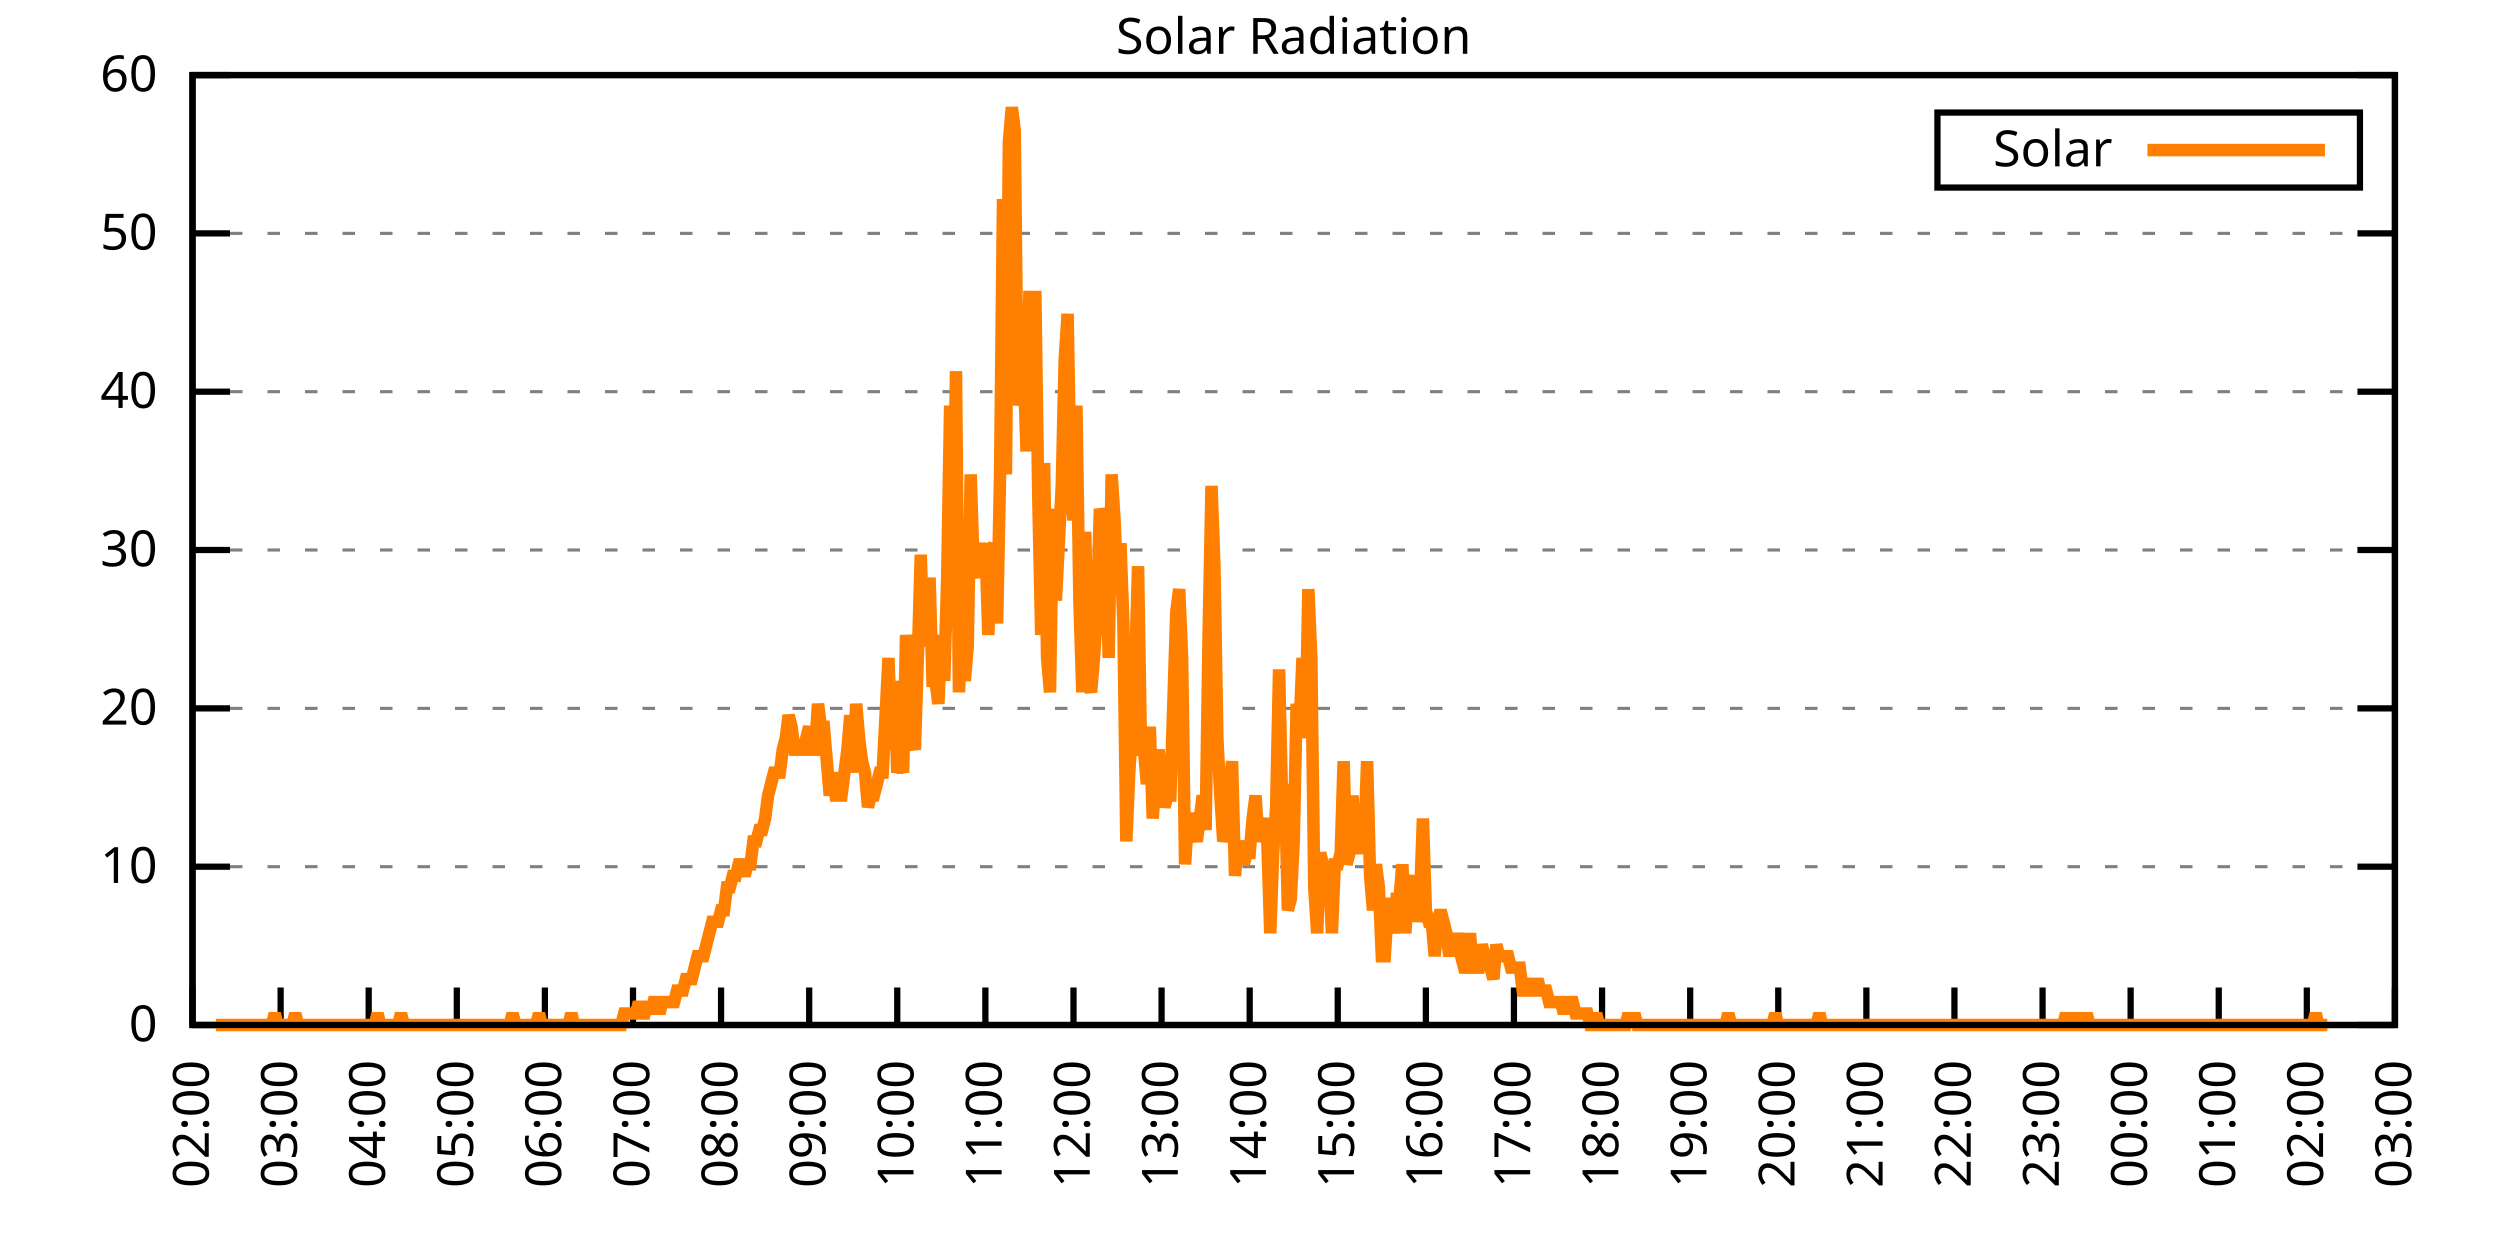
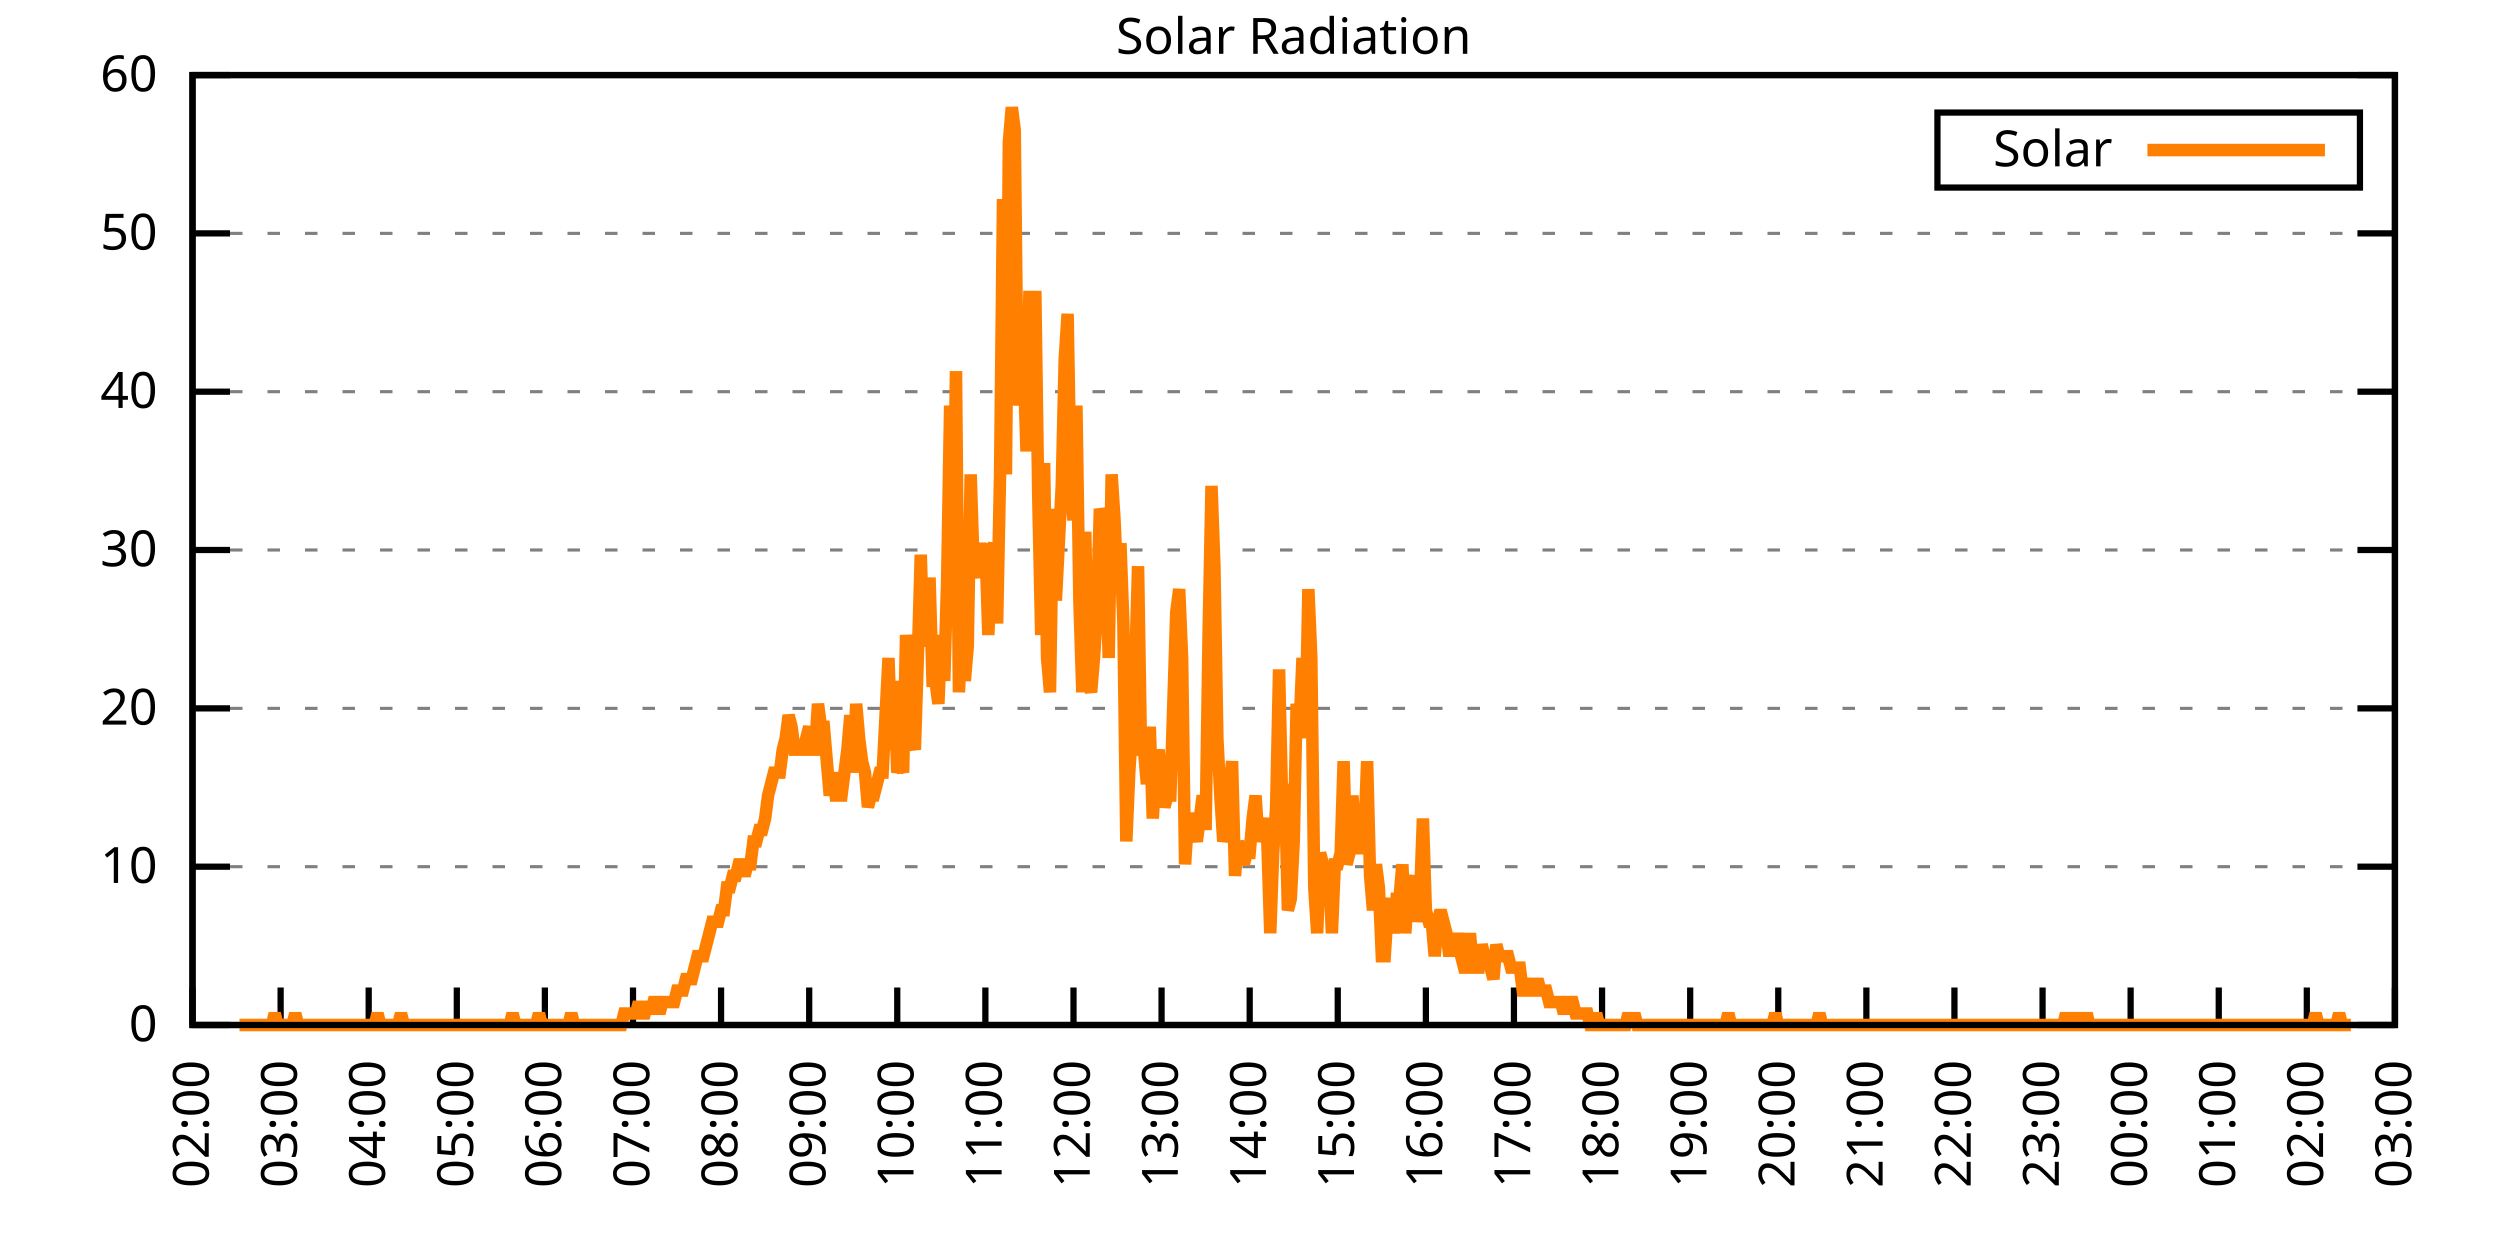
<svg xmlns="http://www.w3.org/2000/svg" xmlns:xlink="http://www.w3.org/1999/xlink" width="400" height="200" viewBox="0 0 400 200">
  <g id="gnuplot_canvas">
    <rect x="0" y="0" width="400" height="200" fill="none" />
    <defs>
      <circle id="gpDot" r="0.5" stroke-width="0.5" stroke="currentColor" />
      <path id="gpPt0" stroke-width="0.333" stroke="currentColor" d="M-1,0 h2 M0,-1 v2" />
      <path id="gpPt1" stroke-width="0.333" stroke="currentColor" d="M-1,-1 L1,1 M1,-1 L-1,1" />
      <path id="gpPt2" stroke-width="0.333" stroke="currentColor" d="M-1,0 L1,0 M0,-1 L0,1 M-1,-1 L1,1 M-1,1 L1,-1" />
      <rect id="gpPt3" stroke-width="0.333" stroke="currentColor" x="-1" y="-1" width="2" height="2" />
      <rect id="gpPt4" stroke-width="0.333" stroke="currentColor" fill="currentColor" x="-1" y="-1" width="2" height="2" />
      <circle id="gpPt5" stroke-width="0.333" stroke="currentColor" cx="0" cy="0" r="1" />
      <use xlink:href="#gpPt5" id="gpPt6" fill="currentColor" stroke="none" />
      <path id="gpPt7" stroke-width="0.333" stroke="currentColor" d="M0,-1.33 L-1.33,0.67 L1.33,0.67 z" />
      <use xlink:href="#gpPt7" id="gpPt8" fill="currentColor" stroke="none" />
      <use xlink:href="#gpPt7" id="gpPt9" stroke="currentColor" transform="rotate(180)" />
      <use xlink:href="#gpPt9" id="gpPt10" fill="currentColor" stroke="none" />
      <use xlink:href="#gpPt3" id="gpPt11" stroke="currentColor" transform="rotate(45)" />
      <use xlink:href="#gpPt11" id="gpPt12" fill="currentColor" stroke="none" />
      <path id="gpPt13" stroke-width="0.333" stroke="currentColor" d="M0,1.330 L1.265,0.411 L0.782,-1.067 L-0.782,-1.076 L-1.265,0.411 z" />
      <use xlink:href="#gpPt13" id="gpPt14" fill="currentColor" stroke="none" />
      <filter id="textbox" filterUnits="objectBoundingBox" x="0" y="0" height="1" width="1">
        <feFlood flood-color="white" flood-opacity="1" result="bgnd" />
        <feComposite in="SourceGraphic" in2="bgnd" operator="atop" />
      </filter>
      <filter id="greybox" filterUnits="objectBoundingBox" x="0" y="0" height="1" width="1">
        <feFlood flood-color="lightgrey" flood-opacity="1" result="grey" />
        <feComposite in="SourceGraphic" in2="grey" operator="atop" />
      </filter>
    </defs>
    <g fill="none" color="white" stroke="currentColor" stroke-width="1.00" stroke-linecap="butt" stroke-linejoin="miter">
</g>
    <g fill="none" color="black" stroke="currentColor" stroke-width="1.00" stroke-linecap="butt" stroke-linejoin="miter">
      <g stroke="none" shape-rendering="crispEdges">
        <polygon fill="rgb(255, 255, 255)" points="30.80,164.00 383.18,164.00 383.18,12.02 30.80,12.02 " />
      </g>
    </g>
    <g fill="none" color="black" stroke="currentColor" stroke-width="1.00" stroke-linecap="butt" stroke-linejoin="miter">
</g>
    <g fill="none" color="black" stroke="black" stroke-width="0.50" stroke-linecap="butt" stroke-linejoin="miter">
</g>
    <g fill="none" color="gray" stroke="currentColor" stroke-width="0.50" stroke-linecap="butt" stroke-linejoin="miter">
      <path stroke="gray" stroke-dasharray="2,4" class="gridline" d="M30.80,164.00 L383.19,164.00  " />
    </g>
    <g fill="none" color="gray" stroke="gray" stroke-width="1.00" stroke-linecap="butt" stroke-linejoin="miter">
</g>
    <g fill="none" color="black" stroke="currentColor" stroke-width="1.00" stroke-linecap="butt" stroke-linejoin="miter">
      <path stroke="black" d="M30.80,164.00 L36.80,164.00 M383.19,164.00 L377.19,164.00  " />
      <g transform="translate(25.20,166.60)" stroke="none" fill="black" font-family="Sans" font-size="8.00" text-anchor="end">
        <text>
          <tspan font-family="Sans"> 0</tspan>
        </text>
      </g>
    </g>
    <g fill="none" color="black" stroke="currentColor" stroke-width="1.00" stroke-linecap="butt" stroke-linejoin="miter">
</g>
    <g fill="none" color="black" stroke="black" stroke-width="0.50" stroke-linecap="butt" stroke-linejoin="miter">
</g>
    <g fill="none" color="gray" stroke="currentColor" stroke-width="0.50" stroke-linecap="butt" stroke-linejoin="miter">
      <path stroke="gray" stroke-dasharray="2,4" class="gridline" d="M30.80,138.67 L383.19,138.67  " />
    </g>
    <g fill="none" color="gray" stroke="gray" stroke-width="1.00" stroke-linecap="butt" stroke-linejoin="miter">
</g>
    <g fill="none" color="black" stroke="currentColor" stroke-width="1.00" stroke-linecap="butt" stroke-linejoin="miter">
      <path stroke="black" d="M30.80,138.67 L36.80,138.67 M383.19,138.67 L377.19,138.67  " />
      <g transform="translate(25.20,141.27)" stroke="none" fill="black" font-family="Sans" font-size="8.00" text-anchor="end">
        <text>
          <tspan font-family="Sans"> 10</tspan>
        </text>
      </g>
    </g>
    <g fill="none" color="black" stroke="currentColor" stroke-width="1.00" stroke-linecap="butt" stroke-linejoin="miter">
</g>
    <g fill="none" color="black" stroke="black" stroke-width="0.50" stroke-linecap="butt" stroke-linejoin="miter">
</g>
    <g fill="none" color="gray" stroke="currentColor" stroke-width="0.50" stroke-linecap="butt" stroke-linejoin="miter">
      <path stroke="gray" stroke-dasharray="2,4" class="gridline" d="M30.80,113.34 L383.19,113.34  " />
    </g>
    <g fill="none" color="gray" stroke="gray" stroke-width="1.00" stroke-linecap="butt" stroke-linejoin="miter">
</g>
    <g fill="none" color="black" stroke="currentColor" stroke-width="1.00" stroke-linecap="butt" stroke-linejoin="miter">
      <path stroke="black" d="M30.80,113.34 L36.80,113.34 M383.19,113.34 L377.19,113.34  " />
      <g transform="translate(25.20,115.94)" stroke="none" fill="black" font-family="Sans" font-size="8.00" text-anchor="end">
        <text>
          <tspan font-family="Sans"> 20</tspan>
        </text>
      </g>
    </g>
    <g fill="none" color="black" stroke="currentColor" stroke-width="1.00" stroke-linecap="butt" stroke-linejoin="miter">
</g>
    <g fill="none" color="black" stroke="black" stroke-width="0.50" stroke-linecap="butt" stroke-linejoin="miter">
</g>
    <g fill="none" color="gray" stroke="currentColor" stroke-width="0.50" stroke-linecap="butt" stroke-linejoin="miter">
      <path stroke="gray" stroke-dasharray="2,4" class="gridline" d="M30.80,88.00 L383.19,88.00  " />
    </g>
    <g fill="none" color="gray" stroke="gray" stroke-width="1.00" stroke-linecap="butt" stroke-linejoin="miter">
</g>
    <g fill="none" color="black" stroke="currentColor" stroke-width="1.00" stroke-linecap="butt" stroke-linejoin="miter">
      <path stroke="black" d="M30.80,88.00 L36.80,88.00 M383.19,88.00 L377.19,88.00  " />
      <g transform="translate(25.20,90.60)" stroke="none" fill="black" font-family="Sans" font-size="8.00" text-anchor="end">
        <text>
          <tspan font-family="Sans"> 30</tspan>
        </text>
      </g>
    </g>
    <g fill="none" color="black" stroke="currentColor" stroke-width="1.00" stroke-linecap="butt" stroke-linejoin="miter">
</g>
    <g fill="none" color="black" stroke="black" stroke-width="0.50" stroke-linecap="butt" stroke-linejoin="miter">
</g>
    <g fill="none" color="gray" stroke="currentColor" stroke-width="0.50" stroke-linecap="butt" stroke-linejoin="miter">
      <path stroke="gray" stroke-dasharray="2,4" class="gridline" d="M30.80,62.67 L383.19,62.67  " />
    </g>
    <g fill="none" color="gray" stroke="gray" stroke-width="1.00" stroke-linecap="butt" stroke-linejoin="miter">
</g>
    <g fill="none" color="black" stroke="currentColor" stroke-width="1.00" stroke-linecap="butt" stroke-linejoin="miter">
      <path stroke="black" d="M30.80,62.67 L36.80,62.67 M383.19,62.67 L377.19,62.67  " />
      <g transform="translate(25.20,65.27)" stroke="none" fill="black" font-family="Sans" font-size="8.00" text-anchor="end">
        <text>
          <tspan font-family="Sans"> 40</tspan>
        </text>
      </g>
    </g>
    <g fill="none" color="black" stroke="currentColor" stroke-width="1.00" stroke-linecap="butt" stroke-linejoin="miter">
</g>
    <g fill="none" color="black" stroke="black" stroke-width="0.50" stroke-linecap="butt" stroke-linejoin="miter">
</g>
    <g fill="none" color="gray" stroke="currentColor" stroke-width="0.50" stroke-linecap="butt" stroke-linejoin="miter">
      <path stroke="gray" stroke-dasharray="2,4" class="gridline" d="M30.80,37.34 L383.19,37.34  " />
    </g>
    <g fill="none" color="gray" stroke="gray" stroke-width="1.00" stroke-linecap="butt" stroke-linejoin="miter">
</g>
    <g fill="none" color="black" stroke="currentColor" stroke-width="1.00" stroke-linecap="butt" stroke-linejoin="miter">
      <path stroke="black" d="M30.80,37.34 L36.80,37.34 M383.19,37.34 L377.19,37.34  " />
      <g transform="translate(25.20,39.94)" stroke="none" fill="black" font-family="Sans" font-size="8.00" text-anchor="end">
        <text>
          <tspan font-family="Sans"> 50</tspan>
        </text>
      </g>
    </g>
    <g fill="none" color="black" stroke="currentColor" stroke-width="1.00" stroke-linecap="butt" stroke-linejoin="miter">
</g>
    <g fill="none" color="black" stroke="black" stroke-width="0.50" stroke-linecap="butt" stroke-linejoin="miter">
</g>
    <g fill="none" color="gray" stroke="currentColor" stroke-width="0.50" stroke-linecap="butt" stroke-linejoin="miter">
      <path stroke="gray" stroke-dasharray="2,4" class="gridline" d="M30.80,12.01 L383.19,12.01  " />
    </g>
    <g fill="none" color="gray" stroke="gray" stroke-width="1.00" stroke-linecap="butt" stroke-linejoin="miter">
</g>
    <g fill="none" color="black" stroke="currentColor" stroke-width="1.00" stroke-linecap="butt" stroke-linejoin="miter">
      <path stroke="black" d="M30.80,12.01 L36.80,12.01 M383.19,12.01 L377.19,12.01  " />
      <g transform="translate(25.20,14.61)" stroke="none" fill="black" font-family="Sans" font-size="8.00" text-anchor="end">
        <text>
          <tspan font-family="Sans"> 60</tspan>
        </text>
      </g>
    </g>
    <g fill="none" color="black" stroke="currentColor" stroke-width="1.00" stroke-linecap="butt" stroke-linejoin="miter">
      <path stroke="black" d="M30.80,164.00 L30.80,158.00  " />
      <g transform="translate(33.40,169.60) rotate(270.00)" stroke="none" fill="black" font-family="Sans" font-size="8.00" text-anchor="end">
        <text>
          <tspan font-family="Sans">02:00</tspan>
        </text>
      </g>
    </g>
    <g fill="none" color="black" stroke="currentColor" stroke-width="1.00" stroke-linecap="butt" stroke-linejoin="miter">
      <path stroke="black" d="M44.90,164.00 L44.90,158.00  " />
      <g transform="translate(47.50,169.60) rotate(270.00)" stroke="none" fill="black" font-family="Sans" font-size="8.00" text-anchor="end">
        <text>
          <tspan font-family="Sans">03:00</tspan>
        </text>
      </g>
    </g>
    <g fill="none" color="black" stroke="currentColor" stroke-width="1.00" stroke-linecap="butt" stroke-linejoin="miter">
      <path stroke="black" d="M58.99,164.00 L58.99,158.00  " />
      <g transform="translate(61.59,169.60) rotate(270.00)" stroke="none" fill="black" font-family="Sans" font-size="8.00" text-anchor="end">
        <text>
          <tspan font-family="Sans">04:00</tspan>
        </text>
      </g>
    </g>
    <g fill="none" color="black" stroke="currentColor" stroke-width="1.00" stroke-linecap="butt" stroke-linejoin="miter">
      <path stroke="black" d="M73.09,164.00 L73.09,158.00  " />
      <g transform="translate(75.69,169.60) rotate(270.00)" stroke="none" fill="black" font-family="Sans" font-size="8.00" text-anchor="end">
        <text>
          <tspan font-family="Sans">05:00</tspan>
        </text>
      </g>
    </g>
    <g fill="none" color="black" stroke="currentColor" stroke-width="1.00" stroke-linecap="butt" stroke-linejoin="miter">
      <path stroke="black" d="M87.18,164.00 L87.18,158.00  " />
      <g transform="translate(89.78,169.60) rotate(270.00)" stroke="none" fill="black" font-family="Sans" font-size="8.00" text-anchor="end">
        <text>
          <tspan font-family="Sans">06:00</tspan>
        </text>
      </g>
    </g>
    <g fill="none" color="black" stroke="currentColor" stroke-width="1.00" stroke-linecap="butt" stroke-linejoin="miter">
      <path stroke="black" d="M101.28,164.00 L101.28,158.00  " />
      <g transform="translate(103.88,169.60) rotate(270.00)" stroke="none" fill="black" font-family="Sans" font-size="8.00" text-anchor="end">
        <text>
          <tspan font-family="Sans">07:00</tspan>
        </text>
      </g>
    </g>
    <g fill="none" color="black" stroke="currentColor" stroke-width="1.00" stroke-linecap="butt" stroke-linejoin="miter">
      <path stroke="black" d="M115.37,164.00 L115.37,158.00  " />
      <g transform="translate(117.97,169.60) rotate(270.00)" stroke="none" fill="black" font-family="Sans" font-size="8.00" text-anchor="end">
        <text>
          <tspan font-family="Sans">08:00</tspan>
        </text>
      </g>
    </g>
    <g fill="none" color="black" stroke="currentColor" stroke-width="1.00" stroke-linecap="butt" stroke-linejoin="miter">
      <path stroke="black" d="M129.47,164.00 L129.47,158.00  " />
      <g transform="translate(132.07,169.60) rotate(270.00)" stroke="none" fill="black" font-family="Sans" font-size="8.00" text-anchor="end">
        <text>
          <tspan font-family="Sans">09:00</tspan>
        </text>
      </g>
    </g>
    <g fill="none" color="black" stroke="currentColor" stroke-width="1.00" stroke-linecap="butt" stroke-linejoin="miter">
      <path stroke="black" d="M143.56,164.00 L143.56,158.00  " />
      <g transform="translate(146.16,169.60) rotate(270.00)" stroke="none" fill="black" font-family="Sans" font-size="8.00" text-anchor="end">
        <text>
          <tspan font-family="Sans">10:00</tspan>
        </text>
      </g>
    </g>
    <g fill="none" color="black" stroke="currentColor" stroke-width="1.00" stroke-linecap="butt" stroke-linejoin="miter">
      <path stroke="black" d="M157.66,164.00 L157.66,158.00  " />
      <g transform="translate(160.26,169.60) rotate(270.00)" stroke="none" fill="black" font-family="Sans" font-size="8.00" text-anchor="end">
        <text>
          <tspan font-family="Sans">11:00</tspan>
        </text>
      </g>
    </g>
    <g fill="none" color="black" stroke="currentColor" stroke-width="1.00" stroke-linecap="butt" stroke-linejoin="miter">
      <path stroke="black" d="M171.76,164.00 L171.76,158.00  " />
      <g transform="translate(174.36,169.60) rotate(270.00)" stroke="none" fill="black" font-family="Sans" font-size="8.00" text-anchor="end">
        <text>
          <tspan font-family="Sans">12:00</tspan>
        </text>
      </g>
    </g>
    <g fill="none" color="black" stroke="currentColor" stroke-width="1.00" stroke-linecap="butt" stroke-linejoin="miter">
      <path stroke="black" d="M185.85,164.00 L185.85,158.00  " />
      <g transform="translate(188.45,169.60) rotate(270.00)" stroke="none" fill="black" font-family="Sans" font-size="8.00" text-anchor="end">
        <text>
          <tspan font-family="Sans">13:00</tspan>
        </text>
      </g>
    </g>
    <g fill="none" color="black" stroke="currentColor" stroke-width="1.00" stroke-linecap="butt" stroke-linejoin="miter">
      <path stroke="black" d="M199.95,164.00 L199.95,158.00  " />
      <g transform="translate(202.55,169.60) rotate(270.00)" stroke="none" fill="black" font-family="Sans" font-size="8.00" text-anchor="end">
        <text>
          <tspan font-family="Sans">14:00</tspan>
        </text>
      </g>
    </g>
    <g fill="none" color="black" stroke="currentColor" stroke-width="1.00" stroke-linecap="butt" stroke-linejoin="miter">
      <path stroke="black" d="M214.04,164.00 L214.04,158.00  " />
      <g transform="translate(216.64,169.60) rotate(270.00)" stroke="none" fill="black" font-family="Sans" font-size="8.00" text-anchor="end">
        <text>
          <tspan font-family="Sans">15:00</tspan>
        </text>
      </g>
    </g>
    <g fill="none" color="black" stroke="currentColor" stroke-width="1.00" stroke-linecap="butt" stroke-linejoin="miter">
      <path stroke="black" d="M228.14,164.00 L228.14,158.00  " />
      <g transform="translate(230.74,169.60) rotate(270.00)" stroke="none" fill="black" font-family="Sans" font-size="8.00" text-anchor="end">
        <text>
          <tspan font-family="Sans">16:00</tspan>
        </text>
      </g>
    </g>
    <g fill="none" color="black" stroke="currentColor" stroke-width="1.00" stroke-linecap="butt" stroke-linejoin="miter">
      <path stroke="black" d="M242.23,164.00 L242.23,158.00  " />
      <g transform="translate(244.83,169.60) rotate(270.00)" stroke="none" fill="black" font-family="Sans" font-size="8.00" text-anchor="end">
        <text>
          <tspan font-family="Sans">17:00</tspan>
        </text>
      </g>
    </g>
    <g fill="none" color="black" stroke="currentColor" stroke-width="1.00" stroke-linecap="butt" stroke-linejoin="miter">
      <path stroke="black" d="M256.33,164.00 L256.33,158.00  " />
      <g transform="translate(258.93,169.60) rotate(270.00)" stroke="none" fill="black" font-family="Sans" font-size="8.00" text-anchor="end">
        <text>
          <tspan font-family="Sans">18:00</tspan>
        </text>
      </g>
    </g>
    <g fill="none" color="black" stroke="currentColor" stroke-width="1.00" stroke-linecap="butt" stroke-linejoin="miter">
      <path stroke="black" d="M270.43,164.00 L270.43,158.00  " />
      <g transform="translate(273.03,169.60) rotate(270.00)" stroke="none" fill="black" font-family="Sans" font-size="8.00" text-anchor="end">
        <text>
          <tspan font-family="Sans">19:00</tspan>
        </text>
      </g>
    </g>
    <g fill="none" color="black" stroke="currentColor" stroke-width="1.00" stroke-linecap="butt" stroke-linejoin="miter">
      <path stroke="black" d="M284.52,164.00 L284.52,158.00  " />
      <g transform="translate(287.12,169.60) rotate(270.00)" stroke="none" fill="black" font-family="Sans" font-size="8.00" text-anchor="end">
        <text>
          <tspan font-family="Sans">20:00</tspan>
        </text>
      </g>
    </g>
    <g fill="none" color="black" stroke="currentColor" stroke-width="1.00" stroke-linecap="butt" stroke-linejoin="miter">
      <path stroke="black" d="M298.62,164.00 L298.62,158.00  " />
      <g transform="translate(301.22,169.60) rotate(270.00)" stroke="none" fill="black" font-family="Sans" font-size="8.00" text-anchor="end">
        <text>
          <tspan font-family="Sans">21:00</tspan>
        </text>
      </g>
    </g>
    <g fill="none" color="black" stroke="currentColor" stroke-width="1.00" stroke-linecap="butt" stroke-linejoin="miter">
      <path stroke="black" d="M312.71,164.00 L312.71,158.00  " />
      <g transform="translate(315.31,169.60) rotate(270.00)" stroke="none" fill="black" font-family="Sans" font-size="8.00" text-anchor="end">
        <text>
          <tspan font-family="Sans">22:00</tspan>
        </text>
      </g>
    </g>
    <g fill="none" color="black" stroke="currentColor" stroke-width="1.00" stroke-linecap="butt" stroke-linejoin="miter">
      <path stroke="black" d="M326.81,164.00 L326.81,158.00  " />
      <g transform="translate(329.41,169.60) rotate(270.00)" stroke="none" fill="black" font-family="Sans" font-size="8.00" text-anchor="end">
        <text>
          <tspan font-family="Sans">23:00</tspan>
        </text>
      </g>
    </g>
    <g fill="none" color="black" stroke="currentColor" stroke-width="1.00" stroke-linecap="butt" stroke-linejoin="miter">
      <path stroke="black" d="M340.90,164.00 L340.90,158.00  " />
      <g transform="translate(343.50,169.60) rotate(270.00)" stroke="none" fill="black" font-family="Sans" font-size="8.00" text-anchor="end">
        <text>
          <tspan font-family="Sans">00:00</tspan>
        </text>
      </g>
    </g>
    <g fill="none" color="black" stroke="currentColor" stroke-width="1.00" stroke-linecap="butt" stroke-linejoin="miter">
      <path stroke="black" d="M355.00,164.00 L355.00,158.00  " />
      <g transform="translate(357.60,169.60) rotate(270.00)" stroke="none" fill="black" font-family="Sans" font-size="8.00" text-anchor="end">
        <text>
          <tspan font-family="Sans">01:00</tspan>
        </text>
      </g>
    </g>
    <g fill="none" color="black" stroke="currentColor" stroke-width="1.00" stroke-linecap="butt" stroke-linejoin="miter">
      <path stroke="black" d="M369.09,164.00 L369.09,158.00  " />
      <g transform="translate(371.69,169.60) rotate(270.00)" stroke="none" fill="black" font-family="Sans" font-size="8.00" text-anchor="end">
        <text>
          <tspan font-family="Sans">02:00</tspan>
        </text>
      </g>
    </g>
    <g fill="none" color="black" stroke="currentColor" stroke-width="1.00" stroke-linecap="butt" stroke-linejoin="miter">
      <path stroke="black" d="M383.19,164.00 L383.19,158.00  " />
      <g transform="translate(385.79,169.60) rotate(270.00)" stroke="none" fill="black" font-family="Sans" font-size="8.00" text-anchor="end">
        <text>
          <tspan font-family="Sans">03:00</tspan>
        </text>
      </g>
    </g>
    <g fill="none" color="black" stroke="currentColor" stroke-width="1.00" stroke-linecap="butt" stroke-linejoin="miter">
</g>
    <g fill="none" color="black" stroke="currentColor" stroke-width="1.00" stroke-linecap="butt" stroke-linejoin="miter">
      <path stroke="black" d="M30.80,12.01 L30.80,164.00 L383.19,164.00 L383.19,12.01 L30.80,12.01 Z  " />
    </g>
    <g fill="none" color="black" stroke="currentColor" stroke-width="1.00" stroke-linecap="butt" stroke-linejoin="miter">
</g>
    <g fill="none" color="black" stroke="currentColor" stroke-width="1.00" stroke-linecap="butt" stroke-linejoin="miter">
      <path stroke="black" d="M309.99,30.01 L309.99,18.01 L377.59,18.01 L377.59,30.01 L309.99,30.01 Z  " />
    </g>
    <g id="Solar_Radiation_plot_1">
      <g fill="none" color="white" stroke="black" stroke-width="2.00" stroke-linecap="butt" stroke-linejoin="miter">
</g>
      <g fill="none" color="black" stroke="currentColor" stroke-width="2.00" stroke-linecap="butt" stroke-linejoin="miter">
        <g transform="translate(337.99,26.61)" stroke="none" fill="black" font-family="Sans" font-size="8.00" text-anchor="end">
          <text>
            <tspan font-family="Sans">Solar</tspan>
          </text>
        </g>
      </g>
      <g fill="none" color="black" stroke="currentColor" stroke-width="2.00" stroke-linecap="butt" stroke-linejoin="miter">
-         <path stroke="rgb(255, 127,   0)" d="M343.59,24.01 L371.99,24.01 M34.56,164.00 L35.03,164.00 L35.50,164.00 L35.97,164.00 L36.44,164.00 L36.91,164.00   L37.38,164.00 L37.85,164.00 L38.32,164.00 L38.79,164.00 L39.26,164.00 L39.73,164.00 L40.20,164.00 L40.67,164.00   L41.14,164.00 L41.61,164.00 L42.08,164.00 L42.55,164.00 L43.02,164.00 L43.49,164.00 L43.96,162.16 L44.43,164.00   L44.90,164.00 L45.37,164.00 L45.84,164.00 L46.31,164.00 L46.78,164.00 L47.24,162.16 L47.71,164.00 L48.18,164.00   L48.65,164.00 L49.12,164.00 L49.59,164.00 L50.06,164.00 L50.53,164.00 L51.00,164.00 L51.47,164.00 L51.94,164.00   L52.41,164.00 L52.88,164.00 L53.35,164.00 L53.82,164.00 L54.29,164.00 L54.76,164.00 L55.23,164.00 L55.70,164.00   L56.17,164.00 L56.64,164.00 L57.11,164.00 L57.58,164.00 L58.05,164.00 L58.52,164.00 L58.99,164.00 L59.46,164.00   L59.93,164.00 L60.40,162.16 L60.87,164.00 L61.34,164.00 L61.81,164.00 L62.28,164.00 L62.75,164.00 L63.22,164.00   L63.69,164.00 L64.16,162.16 L64.63,164.00 L65.10,164.00 L65.57,164.00 L66.04,164.00 L66.51,164.00 L66.98,164.00   L67.45,164.00 L67.92,164.00 L68.39,164.00 L68.86,164.00 L69.33,164.00 L69.80,164.00 L70.27,164.00 L70.74,164.00   L71.21,164.00 L71.68,164.00 L72.15,164.00 L72.62,164.00 L73.09,164.00 L73.56,164.00 L74.03,164.00 L74.50,164.00   L74.97,164.00 L75.44,164.00 L75.91,164.00 L76.38,164.00 L76.85,164.00 L77.32,164.00 L77.79,164.00 L78.26,164.00   L78.73,164.00 L79.19,164.00 L79.66,164.00 L80.13,164.00 L80.60,164.00 L81.07,164.00 L81.54,164.00 L82.01,162.16   L82.48,164.00 L82.95,164.00 L83.42,164.00 L83.89,164.00 L84.36,164.00 L84.83,164.00 L85.30,164.00 L85.77,164.00   L86.24,162.16 L86.71,164.00 L87.18,164.00 L87.65,164.00 L88.12,164.00 L88.59,164.00 L89.06,164.00 L89.53,164.00   L90.00,164.00 L90.47,164.00 L90.94,164.00 L91.41,162.16 L91.88,164.00 L92.35,164.00 L92.82,164.00 L93.29,164.00   L93.76,164.00 L94.23,164.00 L94.70,164.00 L95.17,164.00 L95.64,164.00 L96.11,164.00 L96.58,164.00 L97.05,164.00   L97.52,164.00 L97.99,164.00 L98.46,164.00 L98.93,164.00 L99.40,164.00 L99.87,162.16 L100.34,162.16 L100.81,162.16   L101.28,162.16 L101.75,162.16 L102.22,160.33 L102.69,162.16 L103.16,162.16 L103.63,160.33 L104.10,162.16 L104.57,160.33   L105.04,160.33 L105.51,162.16 L105.98,160.33 L106.45,160.33 L106.92,160.33 L107.39,160.33 L107.86,160.33 L108.33,158.49   L108.80,158.49 L109.27,158.49 L109.74,156.66 L110.21,156.66 L110.68,156.66 L111.14,154.82 L111.61,152.99 L112.08,152.99   L112.55,152.99 L113.02,151.15 L113.49,149.32 L113.96,147.48 L114.43,147.48 L114.90,147.48 L115.37,145.65 L115.84,145.65   L116.31,141.98 L116.78,141.98 L117.25,140.14 L117.72,140.14 L118.19,138.30 L118.66,138.30 L119.13,140.14 L119.60,138.30   L120.07,138.30 L120.54,134.63 L121.01,134.63 L121.48,132.80 L121.95,132.80 L122.42,130.96 L122.89,127.29 L123.36,125.46   L123.83,123.62 L124.30,123.62 L124.77,123.62 L125.24,119.95 L125.71,118.12 L126.18,114.44 L126.65,116.28 L127.12,119.95   L127.59,119.95 L128.06,119.95 L128.53,119.95 L129.00,118.12 L129.47,116.28 L129.94,119.95 L130.41,119.95 L130.88,112.61   L131.35,116.28 L131.82,116.28 L132.29,121.79 L132.76,127.29 L133.23,123.62 L133.70,127.29 L134.17,127.29 L134.64,127.29   L135.11,123.62 L135.58,119.95 L136.05,114.44 L136.52,123.62 L136.99,112.61 L137.46,118.12 L137.93,121.79 L138.40,123.62   L138.87,129.13 L139.34,127.29 L139.81,127.29 L140.28,125.46 L140.75,123.62 L141.22,123.62 L141.69,114.44 L142.16,105.27   L142.63,119.95 L143.09,108.94 L143.56,123.62 L144.03,121.79 L144.50,123.62 L144.97,101.60 L145.44,107.10 L145.91,118.12   L146.38,119.95 L146.85,105.27 L147.32,88.75 L147.79,103.43 L148.26,99.76 L148.73,92.42 L149.20,108.94 L149.67,108.94   L150.14,112.61 L150.61,101.60 L151.08,108.94 L151.55,92.42 L152.02,64.89 L152.49,90.59 L152.96,59.38 L153.43,110.77   L153.90,99.76 L154.37,108.94 L154.84,103.43 L155.31,75.90 L155.78,90.59 L156.25,92.42 L156.72,86.91 L157.19,90.59   L157.66,86.91 L158.13,101.60 L158.60,88.75 L159.07,86.91 L159.54,99.76 L160.01,75.90 L160.48,31.85 L160.95,75.90   L161.42,22.68 L161.89,17.17 L162.36,20.84 L162.83,64.89 L163.30,57.55 L163.77,57.55 L164.24,72.23 L164.71,46.54   L165.18,72.23 L165.65,46.54 L166.12,79.57 L166.59,101.60 L167.06,74.07 L167.53,105.27 L168.00,110.77 L168.47,81.41   L168.94,96.09 L169.41,86.91 L169.88,77.74 L170.35,57.55 L170.82,50.21 L171.29,77.74 L171.76,83.24 L172.23,64.89   L172.70,96.09 L173.17,110.77 L173.64,85.08 L174.11,108.94 L174.58,110.77 L175.04,105.27 L175.51,97.93 L175.98,81.41   L176.45,83.24 L176.92,86.91 L177.39,105.27 L177.86,75.90 L178.33,83.24 L178.80,94.26 L179.27,86.91 L179.74,99.76   L180.21,134.63 L180.68,123.62 L181.15,116.28 L181.62,107.10 L182.09,90.59 L182.56,119.95 L183.03,119.95 L183.50,125.46   L183.97,116.28 L184.44,130.96 L184.91,123.62 L185.38,119.95 L185.85,125.46 L186.32,129.13 L186.79,127.29 L187.26,127.29   L187.73,112.61 L188.20,97.93 L188.67,94.26 L189.14,105.27 L189.61,138.30 L190.08,130.96 L190.55,130.96 L191.02,132.80   L191.49,134.63 L191.96,130.96 L192.43,127.29 L192.90,132.80 L193.37,101.60 L193.84,77.74 L194.31,90.59 L194.78,118.12   L195.25,127.29 L195.72,134.63 L196.19,132.80 L196.66,127.29 L197.13,121.79 L197.60,140.14 L198.07,134.63 L198.54,136.47   L199.01,138.30 L199.48,136.47 L199.95,136.47 L200.42,130.96 L200.89,127.29 L201.36,134.63 L201.83,132.80 L202.30,130.96   L202.77,134.63 L203.24,149.32 L203.71,136.47 L204.18,129.13 L204.65,107.10 L205.12,127.29 L205.59,125.46 L206.06,145.65   L206.53,143.81 L207.00,134.63 L207.46,112.61 L207.93,116.28 L208.40,105.27 L208.87,118.12 L209.34,94.26 L209.81,105.27   L210.28,141.98 L210.75,149.32 L211.22,136.47 L211.69,138.30 L212.16,141.98 L212.63,138.30 L213.10,149.32 L213.57,138.30   L214.04,138.30 L214.51,136.47 L214.98,121.79 L215.45,138.30 L215.92,136.47 L216.39,127.29 L216.86,134.63 L217.33,136.47   L217.80,134.63 L218.27,134.63 L218.74,121.79 L219.21,140.14 L219.68,145.65 L220.15,138.30 L220.62,141.98 L221.09,152.99   L221.56,152.99 L222.03,145.65 L222.50,143.81 L222.97,149.32 L223.44,143.81 L223.91,143.81 L224.38,138.30 L224.85,149.32   L225.32,141.98 L225.79,141.98 L226.26,140.14 L226.73,147.48 L227.20,143.81 L227.67,130.96 L228.14,145.65 L228.61,147.48   L229.08,147.48 L229.55,152.99 L230.02,147.48 L230.49,145.65 L230.96,147.48 L231.43,149.32 L231.90,152.99 L232.37,149.32   L232.84,152.99 L233.31,149.32 L233.78,152.99 L234.25,154.82 L234.72,154.82 L235.19,149.32 L235.66,154.82 L236.13,154.82   L236.60,154.82 L237.07,151.15 L237.54,152.99 L238.01,152.99 L238.48,154.82 L238.95,156.66 L239.41,151.15 L239.88,152.99   L240.35,152.99 L240.82,152.99 L241.29,152.99 L241.76,154.82 L242.23,154.82 L242.70,154.82 L243.17,154.82 L243.64,158.49   L244.11,158.49 L244.58,156.66 L245.05,158.49 L245.52,158.49 L245.99,156.66 L246.46,158.49 L246.93,158.49 L247.40,158.49   L247.87,160.33 L248.34,160.33 L248.81,160.33 L249.28,160.33 L249.75,160.33 L250.22,162.16 L250.69,160.33 L251.16,160.33   L251.63,160.33 L252.10,162.16 L252.57,162.16 L253.04,162.16 L253.51,162.16 L253.98,162.16 L254.45,164.00 L254.92,164.00   L255.39,162.16 L255.86,164.00 L256.33,164.00 L256.80,164.00 L257.27,164.00 L257.74,164.00 L258.21,164.00 L258.68,164.00   L259.15,164.00 L259.62,164.00 L260.09,164.00 L260.56,162.16 L261.03,164.00 L261.50,162.16 L261.97,164.00 L262.44,164.00   L262.91,164.00 L263.38,164.00 L263.85,164.00 L264.32,164.00 L264.79,164.00 L265.26,164.00 L265.73,164.00 L266.20,164.00   L266.67,164.00 L267.14,164.00 L267.61,164.00 L268.08,164.00 L268.55,164.00 L269.02,164.00 L269.49,164.00 L269.96,164.00   L270.43,164.00 L270.90,164.00 L271.36,164.00 L271.83,164.00 L272.30,164.00 L272.77,164.00 L273.24,164.00 L273.71,164.00   L274.18,164.00 L274.65,164.00 L275.12,164.00 L275.59,164.00 L276.06,164.00 L276.53,162.16 L277.00,164.00 L277.47,164.00   L277.94,164.00 L278.41,164.00 L278.88,164.00 L279.35,164.00 L279.82,164.00 L280.29,164.00 L280.76,164.00 L281.23,164.00   L281.70,164.00 L282.17,164.00 L282.64,164.00 L283.11,164.00 L283.58,164.00 L284.05,162.16 L284.52,164.00 L284.99,164.00   L285.46,164.00 L285.93,164.00 L286.40,164.00 L286.87,164.00 L287.34,164.00 L287.81,164.00 L288.28,164.00 L288.75,164.00   L289.22,164.00 L289.69,164.00 L290.16,164.00 L290.63,164.00 L291.10,162.16 L291.57,164.00 L292.04,164.00 L292.51,164.00   L292.98,164.00 L293.45,164.00 L293.92,164.00 L294.39,164.00 L294.86,164.00 L295.33,164.00 L295.80,164.00 L296.27,164.00   L296.74,164.00 L297.21,164.00 L297.68,164.00 L298.15,164.00 L298.62,164.00 L299.09,164.00 L299.56,164.00 L300.03,164.00   L300.50,164.00 L300.97,164.00 L301.44,164.00 L301.91,164.00 L302.38,164.00 L302.85,164.00 L303.31,164.00 L303.78,164.00   L304.25,164.00 L304.72,164.00 L305.19,164.00 L305.66,164.00 L306.13,164.00 L306.60,164.00 L307.07,164.00 L307.54,164.00   L308.01,164.00 L308.48,164.00 L308.95,164.00 L309.42,164.00 L309.89,164.00 L310.36,164.00 L310.83,164.00 L311.30,164.00   L311.77,164.00 L312.24,164.00 L312.71,164.00 L313.18,164.00 L313.65,164.00 L314.12,164.00 L314.59,164.00 L315.06,164.00   L315.53,164.00 L316.00,164.00 L316.47,164.00 L316.94,164.00 L317.41,164.00 L317.88,164.00 L318.35,164.00 L318.82,164.00   L319.29,164.00 L319.76,164.00 L320.23,164.00 L320.70,164.00 L321.17,164.00 L321.64,164.00 L322.11,164.00 L322.58,164.00   L323.05,164.00 L323.52,164.00 L323.99,164.00 L324.46,164.00 L324.93,164.00 L325.40,164.00 L325.87,164.00 L326.34,164.00   L326.81,164.00 L327.28,164.00 L327.75,164.00 L328.22,164.00 L328.69,164.00 L329.16,164.00 L329.63,164.00 L330.10,164.00   L330.57,162.16 L331.04,164.00 L331.51,164.00 L331.98,162.16 L332.45,164.00 L332.92,164.00 L333.39,164.00 L333.86,162.16   L334.33,164.00 L334.80,164.00 L335.26,164.00 L335.73,164.00 L336.20,164.00 L336.67,164.00 L337.14,164.00 L337.61,164.00   L338.08,164.00 L338.55,164.00 L339.02,164.00 L339.49,164.00 L339.96,164.00 L340.43,164.00 L340.90,164.00 L341.37,164.00   L341.84,164.00 L342.31,164.00 L342.78,164.00 L343.25,164.00 L343.72,164.00 L344.19,164.00 L344.66,164.00 L345.13,164.00   L345.60,164.00 L346.07,164.00 L346.54,164.00 L347.01,164.00 L347.48,164.00 L347.95,164.00 L348.42,164.00 L348.89,164.00   L349.36,164.00 L349.83,164.00 L350.30,164.00 L350.77,164.00 L351.24,164.00 L351.71,164.00 L352.18,164.00 L352.65,164.00   L353.12,164.00 L353.59,164.00 L354.06,164.00 L354.53,164.00 L355.00,164.00 L355.47,164.00 L355.94,164.00 L356.41,164.00   L356.88,164.00 L357.35,164.00 L357.82,164.00 L358.29,164.00 L358.76,164.00 L359.23,164.00 L359.70,164.00 L360.17,164.00   L360.64,164.00 L361.11,164.00 L361.58,164.00 L362.05,164.00 L362.52,164.00 L362.99,164.00 L363.46,164.00 L363.93,164.00   L364.40,164.00 L364.87,164.00 L365.34,164.00 L365.81,164.00 L366.28,164.00 L366.75,164.00 L367.21,164.00 L367.68,164.00   L368.15,164.00 L368.62,164.00 L369.09,164.00 L369.56,164.00 L370.03,164.00 L370.50,162.16 L370.97,164.00 L371.44,164.00   L371.91,164.00 L372.38,164.00  " />
+         <path stroke="rgb(255, 127,   0)" d="M343.59,24.01 L371.99,24.01 M38.32,164.00 L38.79,164.00 L39.26,164.00 L39.73,164.00 L40.20,164.00 L40.67,164.00   L41.14,164.00 L41.61,164.00 L42.08,164.00 L42.55,164.00 L43.02,164.00 L43.49,164.00 L43.96,162.16 L44.43,164.00   L44.90,164.00 L45.37,164.00 L45.84,164.00 L46.31,164.00 L46.78,164.00 L47.24,162.16 L47.71,164.00 L48.18,164.00   L48.65,164.00 L49.12,164.00 L49.59,164.00 L50.06,164.00 L50.53,164.00 L51.00,164.00 L51.47,164.00 L51.94,164.00   L52.41,164.00 L52.88,164.00 L53.35,164.00 L53.82,164.00 L54.29,164.00 L54.76,164.00 L55.23,164.00 L55.70,164.00   L56.17,164.00 L56.64,164.00 L57.11,164.00 L57.58,164.00 L58.05,164.00 L58.52,164.00 L58.99,164.00 L59.46,164.00   L59.93,164.00 L60.40,162.16 L60.87,164.00 L61.34,164.00 L61.81,164.00 L62.28,164.00 L62.75,164.00 L63.22,164.00   L63.69,164.00 L64.16,162.16 L64.63,164.00 L65.10,164.00 L65.57,164.00 L66.04,164.00 L66.51,164.00 L66.98,164.00   L67.45,164.00 L67.92,164.00 L68.39,164.00 L68.86,164.00 L69.33,164.00 L69.80,164.00 L70.27,164.00 L70.74,164.00   L71.21,164.00 L71.68,164.00 L72.15,164.00 L72.62,164.00 L73.09,164.00 L73.56,164.00 L74.03,164.00 L74.50,164.00   L74.97,164.00 L75.44,164.00 L75.91,164.00 L76.38,164.00 L76.85,164.00 L77.32,164.00 L77.79,164.00 L78.26,164.00   L78.73,164.00 L79.19,164.00 L79.66,164.00 L80.13,164.00 L80.60,164.00 L81.07,164.00 L81.54,164.00 L82.01,162.16   L82.48,164.00 L82.95,164.00 L83.42,164.00 L83.89,164.00 L84.36,164.00 L84.83,164.00 L85.30,164.00 L85.77,164.00   L86.24,162.16 L86.71,164.00 L87.18,164.00 L87.65,164.00 L88.12,164.00 L88.59,164.00 L89.06,164.00 L89.53,164.00   L90.00,164.00 L90.47,164.00 L90.94,164.00 L91.41,162.16 L91.88,164.00 L92.35,164.00 L92.82,164.00 L93.29,164.00   L93.76,164.00 L94.23,164.00 L94.70,164.00 L95.17,164.00 L95.64,164.00 L96.11,164.00 L96.58,164.00 L97.05,164.00   L97.52,164.00 L97.99,164.00 L98.46,164.00 L98.93,164.00 L99.40,164.00 L99.87,162.16 L100.34,162.16 L100.81,162.16   L101.28,162.16 L101.75,162.16 L102.22,160.33 L102.69,162.16 L103.16,162.16 L103.63,160.33 L104.10,162.16 L104.57,160.33   L105.04,160.33 L105.51,162.16 L105.98,160.33 L106.45,160.33 L106.92,160.33 L107.39,160.33 L107.86,160.33 L108.33,158.49   L108.80,158.49 L109.27,158.49 L109.74,156.66 L110.21,156.66 L110.68,156.66 L111.14,154.82 L111.61,152.99 L112.08,152.99   L112.55,152.99 L113.02,151.15 L113.49,149.32 L113.96,147.48 L114.43,147.48 L114.90,147.48 L115.37,145.65 L115.84,145.65   L116.31,141.98 L116.78,141.98 L117.25,140.14 L117.72,140.14 L118.19,138.30 L118.66,138.30 L119.13,140.14 L119.60,138.30   L120.07,138.30 L120.54,134.63 L121.01,134.63 L121.48,132.80 L121.95,132.80 L122.42,130.96 L122.89,127.29 L123.36,125.46   L123.83,123.62 L124.30,123.62 L124.77,123.62 L125.24,119.95 L125.71,118.12 L126.18,114.44 L126.65,116.28 L127.12,119.95   L127.59,119.95 L128.06,119.95 L128.53,119.95 L129.00,118.12 L129.47,116.28 L129.94,119.95 L130.41,119.95 L130.88,112.61   L131.35,116.28 L131.82,116.28 L132.29,121.79 L132.76,127.29 L133.23,123.62 L133.70,127.29 L134.17,127.29 L134.64,127.29   L135.11,123.62 L135.58,119.95 L136.05,114.44 L136.52,123.62 L136.99,112.61 L137.46,118.12 L137.93,121.79 L138.40,123.62   L138.87,129.13 L139.34,127.29 L139.81,127.29 L140.28,125.46 L140.75,123.62 L141.22,123.62 L141.69,114.44 L142.16,105.27   L142.63,119.95 L143.09,108.94 L143.56,123.62 L144.03,121.79 L144.50,123.62 L144.97,101.60 L145.44,107.10 L145.91,118.12   L146.38,119.95 L146.85,105.27 L147.32,88.75 L147.79,103.43 L148.26,99.76 L148.73,92.42 L149.20,108.94 L149.67,108.94   L150.14,112.61 L150.61,101.60 L151.08,108.94 L151.55,92.42 L152.02,64.89 L152.49,90.59 L152.96,59.38 L153.43,110.77   L153.90,99.76 L154.37,108.94 L154.84,103.43 L155.31,75.90 L155.78,90.59 L156.25,92.42 L156.72,86.91 L157.19,90.59   L157.66,86.91 L158.13,101.60 L158.60,88.75 L159.07,86.91 L159.54,99.76 L160.01,75.90 L160.48,31.85 L160.95,75.90   L161.42,22.68 L161.89,17.17 L162.36,20.84 L162.83,64.89 L163.30,57.55 L163.77,57.55 L164.24,72.23 L164.71,46.54   L165.18,72.23 L165.65,46.54 L166.12,79.57 L166.59,101.60 L167.06,74.07 L167.53,105.27 L168.00,110.77 L168.47,81.41   L168.94,96.09 L169.41,86.91 L169.88,77.74 L170.35,57.55 L170.82,50.21 L171.29,77.74 L171.76,83.24 L172.23,64.89   L172.70,96.09 L173.17,110.77 L173.64,85.08 L174.11,108.94 L174.58,110.77 L175.04,105.27 L175.51,97.93 L175.98,81.41   L176.45,83.24 L176.92,86.91 L177.39,105.27 L177.86,75.90 L178.33,83.24 L178.80,94.26 L179.27,86.91 L179.74,99.76   L180.21,134.63 L180.68,123.62 L181.15,116.28 L181.62,107.10 L182.09,90.59 L182.56,119.95 L183.03,119.95 L183.50,125.46   L183.97,116.28 L184.44,130.96 L184.91,123.62 L185.38,119.95 L185.85,125.46 L186.32,129.13 L186.79,127.29 L187.26,127.29   L187.73,112.61 L188.20,97.93 L188.67,94.26 L189.14,105.27 L189.61,138.30 L190.08,130.96 L190.55,130.96 L191.02,132.80   L191.49,134.63 L191.96,130.96 L192.43,127.29 L192.90,132.80 L193.37,101.60 L193.84,77.74 L194.31,90.59 L194.78,118.12   L195.25,127.29 L195.72,134.63 L196.19,132.80 L196.66,127.29 L197.13,121.79 L197.60,140.14 L198.07,134.63 L198.54,136.47   L199.01,138.30 L199.48,136.47 L199.95,136.47 L200.42,130.96 L200.89,127.29 L201.36,134.63 L201.83,132.80 L202.30,130.96   L202.77,134.63 L203.24,149.32 L203.71,136.47 L204.18,129.13 L204.65,107.10 L205.12,127.29 L205.59,125.46 L206.06,145.65   L206.53,143.81 L207.00,134.63 L207.46,112.61 L207.93,116.28 L208.40,105.27 L208.87,118.12 L209.34,94.26 L209.81,105.27   L210.28,141.98 L210.75,149.32 L211.22,136.47 L211.69,138.30 L212.16,141.98 L212.63,138.30 L213.10,149.32 L213.57,138.30   L214.04,138.30 L214.51,136.47 L214.98,121.79 L215.45,138.30 L215.92,136.47 L216.39,127.29 L216.86,134.63 L217.33,136.47   L217.80,134.63 L218.27,134.63 L218.74,121.79 L219.21,140.14 L219.68,145.65 L220.15,138.30 L220.62,141.98 L221.09,152.99   L221.56,152.99 L222.03,145.65 L222.50,143.81 L222.97,149.32 L223.44,143.81 L223.91,143.81 L224.38,138.30 L224.85,149.32   L225.32,141.98 L225.79,141.98 L226.26,140.14 L226.73,147.48 L227.20,143.81 L227.67,130.96 L228.14,145.65 L228.61,147.48   L229.08,147.48 L229.55,152.99 L230.02,147.48 L230.49,145.65 L230.96,147.48 L231.43,149.32 L231.90,152.99 L232.37,149.32   L232.84,152.99 L233.31,149.32 L233.78,152.99 L234.25,154.82 L234.72,154.82 L235.19,149.32 L235.66,154.82 L236.13,154.82   L236.60,154.82 L237.07,151.15 L237.54,152.99 L238.01,152.99 L238.48,154.82 L238.95,156.66 L239.41,151.15 L239.88,152.99   L240.35,152.99 L240.82,152.99 L241.29,152.99 L241.76,154.82 L242.23,154.82 L242.70,154.82 L243.17,154.82 L243.64,158.49   L244.11,158.49 L244.58,156.66 L245.05,158.49 L245.52,158.49 L245.99,156.66 L246.46,158.49 L246.93,158.49 L247.40,158.49   L247.87,160.33 L248.34,160.33 L248.81,160.33 L249.28,160.33 L249.75,160.33 L250.22,162.16 L250.69,160.33 L251.16,160.33   L251.63,160.33 L252.10,162.16 L252.57,162.16 L253.04,162.16 L253.51,162.16 L253.98,162.16 L254.45,164.00 L254.92,164.00   L255.39,162.16 L255.86,164.00 L256.33,164.00 L256.80,164.00 L257.27,164.00 L257.74,164.00 L258.21,164.00 L258.68,164.00   L259.15,164.00 L259.62,164.00 L260.09,164.00 L260.56,162.16 L261.03,164.00 L261.50,162.16 L261.97,164.00 L262.44,164.00   L262.91,164.00 L263.38,164.00 L263.85,164.00 L264.32,164.00 L264.79,164.00 L265.26,164.00 L265.73,164.00 L266.20,164.00   L266.67,164.00 L267.14,164.00 L267.61,164.00 L268.08,164.00 L268.55,164.00 L269.02,164.00 L269.49,164.00 L269.96,164.00   L270.43,164.00 L270.90,164.00 L271.36,164.00 L271.83,164.00 L272.30,164.00 L272.77,164.00 L273.24,164.00 L273.71,164.00   L274.18,164.00 L274.65,164.00 L275.12,164.00 L275.59,164.00 L276.06,164.00 L276.53,162.16 L277.00,164.00 L277.47,164.00   L277.94,164.00 L278.41,164.00 L278.88,164.00 L279.35,164.00 L279.82,164.00 L280.29,164.00 L280.76,164.00 L281.23,164.00   L281.70,164.00 L282.17,164.00 L282.64,164.00 L283.11,164.00 L283.58,164.00 L284.05,162.16 L284.52,164.00 L284.99,164.00   L285.46,164.00 L285.93,164.00 L286.40,164.00 L286.87,164.00 L287.34,164.00 L287.81,164.00 L288.28,164.00 L288.75,164.00   L289.22,164.00 L289.69,164.00 L290.16,164.00 L290.63,164.00 L291.10,162.16 L291.57,164.00 L292.04,164.00 L292.51,164.00   L292.98,164.00 L293.45,164.00 L293.92,164.00 L294.39,164.00 L294.86,164.00 L295.33,164.00 L295.80,164.00 L296.27,164.00   L296.74,164.00 L297.21,164.00 L297.68,164.00 L298.15,164.00 L298.62,164.00 L299.09,164.00 L299.56,164.00 L300.03,164.00   L300.50,164.00 L300.97,164.00 L301.44,164.00 L301.91,164.00 L302.38,164.00 L302.85,164.00 L303.31,164.00 L303.78,164.00   L304.25,164.00 L304.72,164.00 L305.19,164.00 L305.66,164.00 L306.13,164.00 L306.60,164.00 L307.07,164.00 L307.54,164.00   L308.01,164.00 L308.48,164.00 L308.95,164.00 L309.42,164.00 L309.89,164.00 L310.36,164.00 L310.83,164.00 L311.30,164.00   L311.77,164.00 L312.24,164.00 L312.71,164.00 L313.18,164.00 L313.65,164.00 L314.12,164.00 L314.59,164.00 L315.06,164.00   L315.53,164.00 L316.00,164.00 L316.47,164.00 L316.94,164.00 L317.41,164.00 L317.88,164.00 L318.35,164.00 L318.82,164.00   L319.29,164.00 L319.76,164.00 L320.23,164.00 L320.70,164.00 L321.17,164.00 L321.64,164.00 L322.11,164.00 L322.58,164.00   L323.05,164.00 L323.52,164.00 L323.99,164.00 L324.46,164.00 L324.93,164.00 L325.40,164.00 L325.87,164.00 L326.34,164.00   L326.81,164.00 L327.28,164.00 L327.75,164.00 L328.22,164.00 L328.69,164.00 L329.16,164.00 L329.63,164.00 L330.10,164.00   L330.57,162.16 L331.04,164.00 L331.51,164.00 L331.98,162.16 L332.45,164.00 L332.92,164.00 L333.39,164.00 L333.86,162.16   L334.33,164.00 L334.80,164.00 L335.26,164.00 L335.73,164.00 L336.20,164.00 L336.67,164.00 L337.14,164.00 L337.61,164.00   L338.08,164.00 L338.55,164.00 L339.02,164.00 L339.49,164.00 L339.96,164.00 L340.43,164.00 L340.90,164.00 L341.37,164.00   L341.84,164.00 L342.31,164.00 L342.78,164.00 L343.25,164.00 L343.72,164.00 L344.19,164.00 L344.66,164.00 L345.13,164.00   L345.60,164.00 L346.07,164.00 L346.54,164.00 L347.01,164.00 L347.48,164.00 L347.95,164.00 L348.42,164.00 L348.89,164.00   L349.36,164.00 L349.83,164.00 L350.30,164.00 L350.77,164.00 L351.24,164.00 L351.71,164.00 L352.18,164.00 L352.65,164.00   L353.12,164.00 L353.59,164.00 L354.06,164.00 L354.53,164.00 L355.00,164.00 L355.47,164.00 L355.94,164.00 L356.41,164.00   L356.88,164.00 L357.35,164.00 L357.82,164.00 L358.29,164.00 L358.76,164.00 L359.23,164.00 L359.70,164.00 L360.17,164.00   L360.64,164.00 L361.11,164.00 L361.58,164.00 L362.05,164.00 L362.52,164.00 L362.99,164.00 L363.46,164.00 L363.93,164.00   L364.40,164.00 L364.87,164.00 L365.34,164.00 L365.81,164.00 L366.28,164.00 L366.75,164.00 L367.21,164.00 L367.68,164.00   L368.15,164.00 L368.62,164.00 L369.09,164.00 L369.56,164.00 L370.03,164.00 L370.50,162.16 L370.97,164.00 L371.44,164.00   L371.91,164.00 L372.38,164.00 L372.85,164.00 L373.32,164.00 L373.79,164.00 L374.26,162.16 L374.73,164.00 L375.20,164.00   L375.67,164.00 L376.14,164.00  " />
      </g>
    </g>
    <g fill="none" color="black" stroke="currentColor" stroke-width="2.00" stroke-linecap="butt" stroke-linejoin="miter">
</g>
    <g fill="none" color="black" stroke="black" stroke-width="1.00" stroke-linecap="butt" stroke-linejoin="miter">
</g>
    <g fill="none" color="black" stroke="currentColor" stroke-width="1.00" stroke-linecap="butt" stroke-linejoin="miter">
      <path stroke="black" d="M30.80,12.01 L30.80,164.00 L383.19,164.00 L383.19,12.01 L30.80,12.01 Z  " />
      <g transform="translate(6.80,88.01) rotate(270.00)" stroke="none" fill="black" font-family="Sans" font-size="8.00" text-anchor="middle">
        <text />
      </g>
    </g>
    <g fill="none" color="black" stroke="currentColor" stroke-width="1.00" stroke-linecap="butt" stroke-linejoin="miter">
</g>
    <g fill="none" color="black" stroke="currentColor" stroke-width="1.00" stroke-linecap="butt" stroke-linejoin="miter">
      <g transform="translate(206.99,8.61)" stroke="none" fill="black" font-family="Sans" font-size="8.00" text-anchor="middle">
        <text>
          <tspan font-family="Sans">Solar Radiation</tspan>
        </text>
      </g>
    </g>
    <g fill="none" color="black" stroke="currentColor" stroke-width="1.00" stroke-linecap="butt" stroke-linejoin="miter">
</g>
  </g>
</svg>
